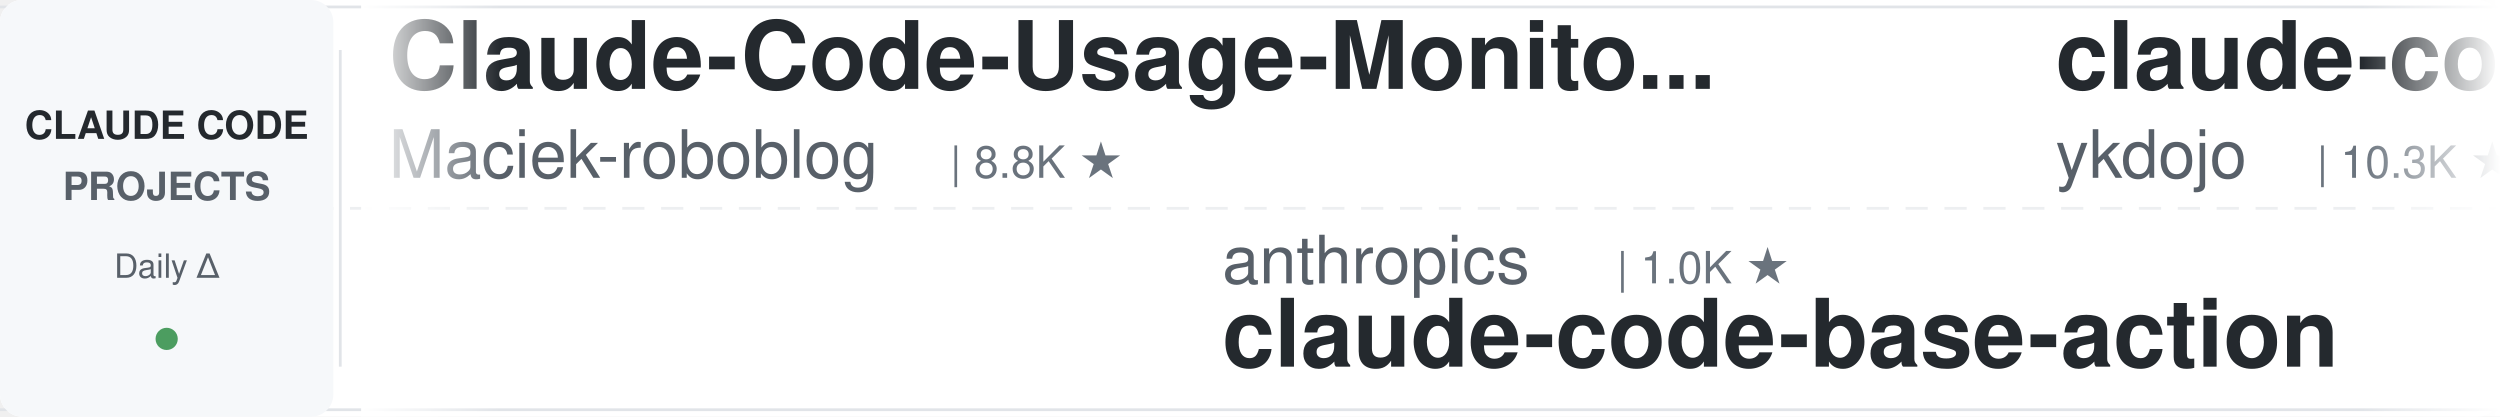
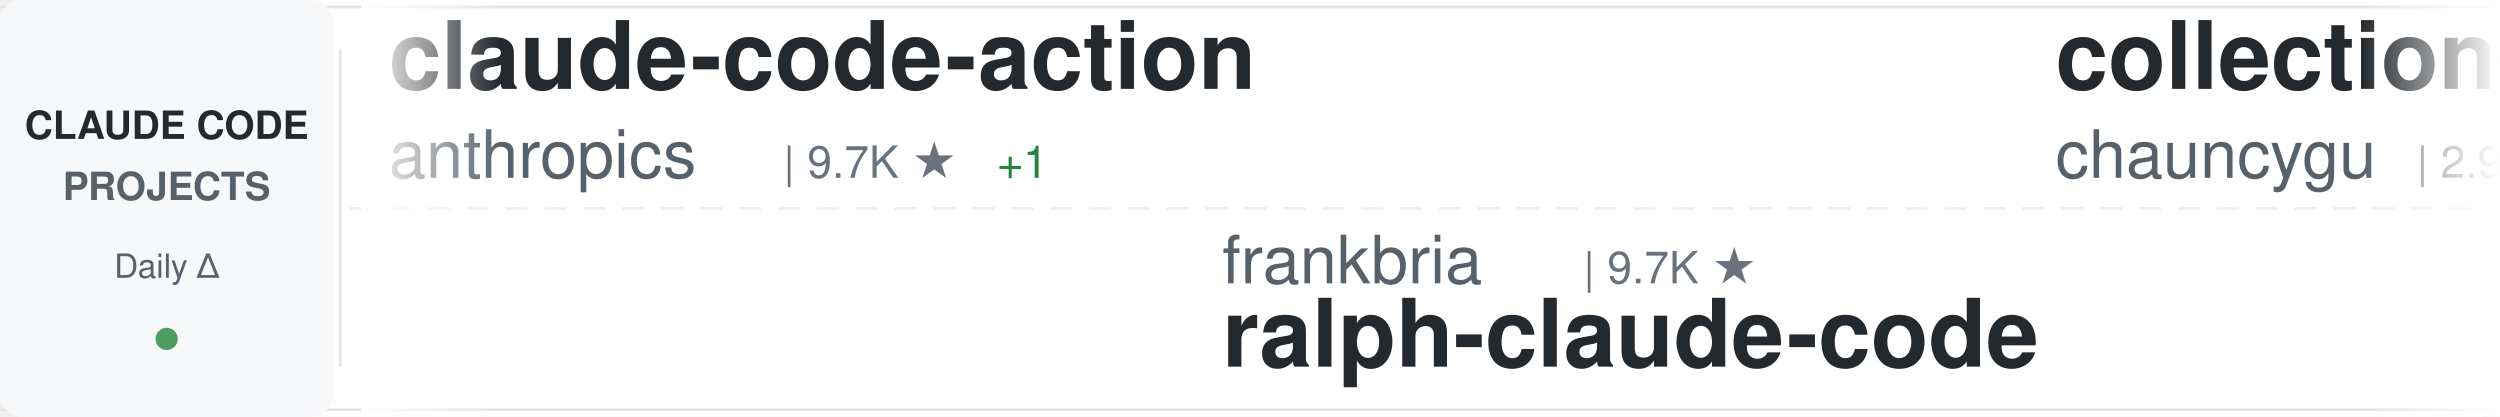
<svg xmlns="http://www.w3.org/2000/svg" width="900" height="150">
  <defs>
    <linearGradient id="awesomeLeftFade" x1="0%" y1="0%" x2="100%" y2="0%">
      <stop offset="0%" style="stop-color:#ffffff;stop-opacity:1" />
      <stop offset="100%" style="stop-color:#ffffff;stop-opacity:0" />
    </linearGradient>
    <linearGradient id="awesomeRightFade" x1="0%" y1="0%" x2="100%" y2="0%">
      <stop offset="0%" style="stop-color:#ffffff;stop-opacity:0" />
      <stop offset="100%" style="stop-color:#ffffff;stop-opacity:1" />
    </linearGradient>
  </defs>
  <rect width="900" height="150" fill="#ffffff" rx="8" />
  <rect x="0" y="2" width="900" height="1" fill="#e1e4e8" />
  <rect x="0" y="147" width="900" height="1" fill="#e1e4e8" />
  <line x1="0" y1="75" x2="900" y2="75" stroke="#e1e4e8" stroke-width="1" stroke-dasharray="8 6" opacity="0.6" />
  <rect x="0" y="0" width="120" height="150" fill="#f6f8fa" rx="8" />
  <text x="60" y="50" font-family="-apple-system, BlinkMacSystemFont, 'Segoe UI', Helvetica, Arial, sans-serif" font-size="14" font-weight="600" fill="#24292e" text-anchor="middle">CLAUDE CODE</text>
  <text x="60" y="72" font-family="-apple-system, BlinkMacSystemFont, 'Segoe UI', Helvetica, Arial, sans-serif" font-size="14" font-weight="600" fill="#586069" text-anchor="middle">PROJECTS</text>
  <text x="60" y="100" font-family="-apple-system, BlinkMacSystemFont, 'Segoe UI', Helvetica, Arial, sans-serif" font-size="12" font-weight="500" fill="#586069" text-anchor="middle">Daily Δ</text>
  <circle cx="60" cy="122" r="4" fill="#22863a" opacity="0.8" />
  <rect x="122" y="18" width="1" height="114" fill="#e1e4e8" />
  <clipPath id="awesomeTickerClip">
    <rect x="130" y="0" width="770" height="150" />
  </clipPath>
  <g clip-path="url(#awesomeTickerClip)">
    <g id="awesomeTickerItems">
      <animateTransform attributeName="transform" attributeType="XML" type="translate" from="0 0" to="-3000 0" dur="54s" repeatCount="indefinite" />
      <g transform="translate(0, 0)">
-         <text x="140" y="32" font-family="-apple-system, BlinkMacSystemFont, 'Segoe UI', Helvetica, Arial, sans-serif" font-size="34" font-weight="600" fill="#24292e">Claude-Code-Usage-Monito...</text>
-         <text x="140" y="64" font-family="-apple-system, BlinkMacSystemFont, 'Segoe UI', Helvetica, Arial, sans-serif" font-size="24" font-weight="400" fill="#586069">Maciek-roboblog</text>
-         <text x="342" y="64" font-family="-apple-system, BlinkMacSystemFont, 'Segoe UI', Helvetica, Arial, sans-serif" font-size="16" font-weight="500" fill="#6a737d">| 8.8K ★</text>
+         <text x="140" y="32" font-family="-apple-system, BlinkMacSystemFont, 'Segoe UI', Helvetica, Arial, sans-serif" font-size="34" font-weight="600" fill="#24292e">claude-code-action</text>
+         <text x="140" y="64" font-family="-apple-system, BlinkMacSystemFont, 'Segoe UI', Helvetica, Arial, sans-serif" font-size="24" font-weight="400" fill="#586069">anthropics</text>
+         <text x="282" y="64" font-family="-apple-system, BlinkMacSystemFont, 'Segoe UI', Helvetica, Arial, sans-serif" font-size="16" font-weight="500" fill="#6a737d">| 9.7K ★</text>
+         <text x="359" y="64" font-family="-apple-system, BlinkMacSystemFont, 'Segoe UI', Helvetica, Arial, sans-serif" font-size="16" font-weight="500" fill="#22863a"> +1</text>
      </g>
      <g transform="translate(300, 0)">
-         <text x="140" y="102" font-family="-apple-system, BlinkMacSystemFont, 'Segoe UI', Helvetica, Arial, sans-serif" font-size="24" font-weight="400" fill="#586069">anthropics</text>
-         <text x="282" y="102" font-family="-apple-system, BlinkMacSystemFont, 'Segoe UI', Helvetica, Arial, sans-serif" font-size="16" font-weight="500" fill="#6a737d">| 1.0K ★</text>
-         <text x="140" y="132" font-family="-apple-system, BlinkMacSystemFont, 'Segoe UI', Helvetica, Arial, sans-serif" font-size="34" font-weight="600" fill="#24292e">claude-code-base-action</text>
+         <text x="140" y="102" font-family="-apple-system, BlinkMacSystemFont, 'Segoe UI', Helvetica, Arial, sans-serif" font-size="24" font-weight="400" fill="#586069">frankbria</text>
+         <text x="270" y="102" font-family="-apple-system, BlinkMacSystemFont, 'Segoe UI', Helvetica, Arial, sans-serif" font-size="16" font-weight="500" fill="#6a737d">| 9.7K ★</text>
+         <text x="140" y="132" font-family="-apple-system, BlinkMacSystemFont, 'Segoe UI', Helvetica, Arial, sans-serif" font-size="34" font-weight="600" fill="#24292e">ralph-claude-code</text>
      </g>
      <g transform="translate(600, 0)">
-         <text x="140" y="32" font-family="-apple-system, BlinkMacSystemFont, 'Segoe UI', Helvetica, Arial, sans-serif" font-size="34" font-weight="600" fill="#24292e">claude-code-tips</text>
-         <text x="140" y="64" font-family="-apple-system, BlinkMacSystemFont, 'Segoe UI', Helvetica, Arial, sans-serif" font-size="24" font-weight="400" fill="#586069">ykdojo</text>
-         <text x="234" y="64" font-family="-apple-system, BlinkMacSystemFont, 'Segoe UI', Helvetica, Arial, sans-serif" font-size="16" font-weight="500" fill="#6a737d">| 10.3K ★</text>
-         <text x="320" y="64" font-family="-apple-system, BlinkMacSystemFont, 'Segoe UI', Helvetica, Arial, sans-serif" font-size="16" font-weight="500" fill="#22863a"> +1</text>
+         <text x="140" y="32" font-family="-apple-system, BlinkMacSystemFont, 'Segoe UI', Helvetica, Arial, sans-serif" font-size="34" font-weight="600" fill="#24292e">collection-claude-code-s...</text>
+         <text x="140" y="64" font-family="-apple-system, BlinkMacSystemFont, 'Segoe UI', Helvetica, Arial, sans-serif" font-size="24" font-weight="400" fill="#586069">chauncygu</text>
+         <text x="270" y="64" font-family="-apple-system, BlinkMacSystemFont, 'Segoe UI', Helvetica, Arial, sans-serif" font-size="16" font-weight="500" fill="#6a737d">| 2.9K ★</text>
+         <text x="347" y="64" font-family="-apple-system, BlinkMacSystemFont, 'Segoe UI', Helvetica, Arial, sans-serif" font-size="16" font-weight="500" fill="#22863a"> +1</text>
      </g>
      <g transform="translate(900, 0)">
-         <text x="140" y="102" font-family="-apple-system, BlinkMacSystemFont, 'Segoe UI', Helvetica, Arial, sans-serif" font-size="24" font-weight="400" fill="#586069">kodu-ai</text>
-         <text x="246" y="102" font-family="-apple-system, BlinkMacSystemFont, 'Segoe UI', Helvetica, Arial, sans-serif" font-size="16" font-weight="500" fill="#6a737d">| 5.2K ★</text>
-         <text x="140" y="132" font-family="-apple-system, BlinkMacSystemFont, 'Segoe UI', Helvetica, Arial, sans-serif" font-size="34" font-weight="600" fill="#24292e">claude-coder</text>
+         <text x="140" y="102" font-family="-apple-system, BlinkMacSystemFont, 'Segoe UI', Helvetica, Arial, sans-serif" font-size="24" font-weight="400" fill="#586069">OneRedOak</text>
+         <text x="270" y="102" font-family="-apple-system, BlinkMacSystemFont, 'Segoe UI', Helvetica, Arial, sans-serif" font-size="16" font-weight="500" fill="#6a737d">| 3.9K ★</text>
+         <text x="140" y="132" font-family="-apple-system, BlinkMacSystemFont, 'Segoe UI', Helvetica, Arial, sans-serif" font-size="34" font-weight="600" fill="#24292e">claude-code-workflows</text>
      </g>
      <g transform="translate(1200, 0)">
-         <text x="140" y="32" font-family="-apple-system, BlinkMacSystemFont, 'Segoe UI', Helvetica, Arial, sans-serif" font-size="34" font-weight="600" fill="#24292e">claude-code-analysis</text>
-         <text x="140" y="64" font-family="-apple-system, BlinkMacSystemFont, 'Segoe UI', Helvetica, Arial, sans-serif" font-size="24" font-weight="400" fill="#586069">liuup</text>
-         <text x="222" y="64" font-family="-apple-system, BlinkMacSystemFont, 'Segoe UI', Helvetica, Arial, sans-serif" font-size="16" font-weight="500" fill="#6a737d">| 4.1K ★</text>
+         <text x="140" y="32" font-family="-apple-system, BlinkMacSystemFont, 'Segoe UI', Helvetica, Arial, sans-serif" font-size="34" font-weight="600" fill="#24292e">claude-code-hooks-master...</text>
+         <text x="140" y="64" font-family="-apple-system, BlinkMacSystemFont, 'Segoe UI', Helvetica, Arial, sans-serif" font-size="24" font-weight="400" fill="#586069">disler</text>
+         <text x="234" y="64" font-family="-apple-system, BlinkMacSystemFont, 'Segoe UI', Helvetica, Arial, sans-serif" font-size="16" font-weight="500" fill="#6a737d">| 4.0K ★</text>
      </g>
      <g transform="translate(1500, 0)">
-         <text x="140" y="102" font-family="-apple-system, BlinkMacSystemFont, 'Segoe UI', Helvetica, Arial, sans-serif" font-size="24" font-weight="400" fill="#586069">JrCx7scC</text>
-         <text x="258" y="102" font-family="-apple-system, BlinkMacSystemFont, 'Segoe UI', Helvetica, Arial, sans-serif" font-size="16" font-weight="500" fill="#6a737d">| 375 ★</text>
-         <text x="140" y="132" font-family="-apple-system, BlinkMacSystemFont, 'Segoe UI', Helvetica, Arial, sans-serif" font-size="34" font-weight="600" fill="#24292e">claude-code-source</text>
+         <text x="140" y="102" font-family="-apple-system, BlinkMacSystemFont, 'Segoe UI', Helvetica, Arial, sans-serif" font-size="24" font-weight="400" fill="#586069">rohitg00</text>
+         <text x="258" y="102" font-family="-apple-system, BlinkMacSystemFont, 'Segoe UI', Helvetica, Arial, sans-serif" font-size="16" font-weight="500" fill="#6a737d">| 2.8K ★</text>
+         <text x="140" y="132" font-family="-apple-system, BlinkMacSystemFont, 'Segoe UI', Helvetica, Arial, sans-serif" font-size="34" font-weight="600" fill="#24292e">awesome-claude-code-tool...</text>
      </g>
      <g transform="translate(1800, 0)">
        <text x="140" y="32" font-family="-apple-system, BlinkMacSystemFont, 'Segoe UI', Helvetica, Arial, sans-serif" font-size="34" font-weight="600" fill="#24292e">Claude-Code</text>
        <text x="140" y="64" font-family="-apple-system, BlinkMacSystemFont, 'Segoe UI', Helvetica, Arial, sans-serif" font-size="24" font-weight="400" fill="#586069">KPR111</text>
        <text x="234" y="64" font-family="-apple-system, BlinkMacSystemFont, 'Segoe UI', Helvetica, Arial, sans-serif" font-size="16" font-weight="500" fill="#6a737d">| 18 ★</text>
      </g>
      <g transform="translate(2100, 0)">
-         <text x="140" y="102" font-family="-apple-system, BlinkMacSystemFont, 'Segoe UI', Helvetica, Arial, sans-serif" font-size="24" font-weight="400" fill="#586069">ccplugins</text>
-         <text x="270" y="102" font-family="-apple-system, BlinkMacSystemFont, 'Segoe UI', Helvetica, Arial, sans-serif" font-size="16" font-weight="500" fill="#6a737d">| 990 ★</text>
-         <text x="140" y="132" font-family="-apple-system, BlinkMacSystemFont, 'Segoe UI', Helvetica, Arial, sans-serif" font-size="34" font-weight="600" fill="#24292e">awesome-claude-code-plug...</text>
+         <text x="140" y="102" font-family="-apple-system, BlinkMacSystemFont, 'Segoe UI', Helvetica, Arial, sans-serif" font-size="24" font-weight="400" fill="#586069">ghuntley</text>
+         <text x="258" y="102" font-family="-apple-system, BlinkMacSystemFont, 'Segoe UI', Helvetica, Arial, sans-serif" font-size="16" font-weight="500" fill="#6a737d">| 989 ★</text>
+         <text x="140" y="132" font-family="-apple-system, BlinkMacSystemFont, 'Segoe UI', Helvetica, Arial, sans-serif" font-size="34" font-weight="600" fill="#24292e">claude-code-source-code-...</text>
      </g>
      <g transform="translate(2400, 0)">
-         <text x="140" y="32" font-family="-apple-system, BlinkMacSystemFont, 'Segoe UI', Helvetica, Arial, sans-serif" font-size="34" font-weight="600" fill="#24292e">claude-code-rust</text>
-         <text x="140" y="64" font-family="-apple-system, BlinkMacSystemFont, 'Segoe UI', Helvetica, Arial, sans-serif" font-size="24" font-weight="400" fill="#586069">lorryjovens-hub</text>
-         <text x="342" y="64" font-family="-apple-system, BlinkMacSystemFont, 'Segoe UI', Helvetica, Arial, sans-serif" font-size="16" font-weight="500" fill="#6a737d">| 1.7K ★</text>
+         <text x="140" y="32" font-family="-apple-system, BlinkMacSystemFont, 'Segoe UI', Helvetica, Arial, sans-serif" font-size="34" font-weight="600" fill="#24292e">claude-code-from-source</text>
+         <text x="140" y="64" font-family="-apple-system, BlinkMacSystemFont, 'Segoe UI', Helvetica, Arial, sans-serif" font-size="24" font-weight="400" fill="#586069">alejandrobalderas</text>
+         <text x="366" y="64" font-family="-apple-system, BlinkMacSystemFont, 'Segoe UI', Helvetica, Arial, sans-serif" font-size="16" font-weight="500" fill="#6a737d">| 3.0K ★</text>
      </g>
      <g transform="translate(2700, 0)">
-         <text x="140" y="102" font-family="-apple-system, BlinkMacSystemFont, 'Segoe UI', Helvetica, Arial, sans-serif" font-size="24" font-weight="400" fill="#586069">Donchitos</text>
-         <text x="270" y="102" font-family="-apple-system, BlinkMacSystemFont, 'Segoe UI', Helvetica, Arial, sans-serif" font-size="16" font-weight="500" fill="#6a737d">| 30.5K ★</text>
-         <text x="356" y="102" font-family="-apple-system, BlinkMacSystemFont, 'Segoe UI', Helvetica, Arial, sans-serif" font-size="16" font-weight="500" fill="#22863a"> +46</text>
-         <text x="140" y="132" font-family="-apple-system, BlinkMacSystemFont, 'Segoe UI', Helvetica, Arial, sans-serif" font-size="34" font-weight="600" fill="#24292e">Claude-Code-Game-Studios</text>
+         <text x="140" y="102" font-family="-apple-system, BlinkMacSystemFont, 'Segoe UI', Helvetica, Arial, sans-serif" font-size="24" font-weight="400" fill="#586069">andrew-kramer-inno</text>
+         <text x="378" y="102" font-family="-apple-system, BlinkMacSystemFont, 'Segoe UI', Helvetica, Arial, sans-serif" font-size="16" font-weight="500" fill="#6a737d">| 594 ★</text>
+         <text x="140" y="132" font-family="-apple-system, BlinkMacSystemFont, 'Segoe UI', Helvetica, Arial, sans-serif" font-size="34" font-weight="600" fill="#24292e">claude-code-source-build</text>
      </g>
      <g transform="translate(3000, 0)">
-         <text x="140" y="32" font-family="-apple-system, BlinkMacSystemFont, 'Segoe UI', Helvetica, Arial, sans-serif" font-size="34" font-weight="600" fill="#24292e">Claude-Code-Usage-Monito...</text>
-         <text x="140" y="64" font-family="-apple-system, BlinkMacSystemFont, 'Segoe UI', Helvetica, Arial, sans-serif" font-size="24" font-weight="400" fill="#586069">Maciek-roboblog</text>
-         <text x="342" y="64" font-family="-apple-system, BlinkMacSystemFont, 'Segoe UI', Helvetica, Arial, sans-serif" font-size="16" font-weight="500" fill="#6a737d">| 8.8K ★</text>
+         <text x="140" y="32" font-family="-apple-system, BlinkMacSystemFont, 'Segoe UI', Helvetica, Arial, sans-serif" font-size="34" font-weight="600" fill="#24292e">claude-code-action</text>
+         <text x="140" y="64" font-family="-apple-system, BlinkMacSystemFont, 'Segoe UI', Helvetica, Arial, sans-serif" font-size="24" font-weight="400" fill="#586069">anthropics</text>
+         <text x="282" y="64" font-family="-apple-system, BlinkMacSystemFont, 'Segoe UI', Helvetica, Arial, sans-serif" font-size="16" font-weight="500" fill="#6a737d">| 9.7K ★</text>
+         <text x="359" y="64" font-family="-apple-system, BlinkMacSystemFont, 'Segoe UI', Helvetica, Arial, sans-serif" font-size="16" font-weight="500" fill="#22863a"> +1</text>
      </g>
      <g transform="translate(3300, 0)">
-         <text x="140" y="102" font-family="-apple-system, BlinkMacSystemFont, 'Segoe UI', Helvetica, Arial, sans-serif" font-size="24" font-weight="400" fill="#586069">anthropics</text>
-         <text x="282" y="102" font-family="-apple-system, BlinkMacSystemFont, 'Segoe UI', Helvetica, Arial, sans-serif" font-size="16" font-weight="500" fill="#6a737d">| 1.0K ★</text>
-         <text x="140" y="132" font-family="-apple-system, BlinkMacSystemFont, 'Segoe UI', Helvetica, Arial, sans-serif" font-size="34" font-weight="600" fill="#24292e">claude-code-base-action</text>
+         <text x="140" y="102" font-family="-apple-system, BlinkMacSystemFont, 'Segoe UI', Helvetica, Arial, sans-serif" font-size="24" font-weight="400" fill="#586069">frankbria</text>
+         <text x="270" y="102" font-family="-apple-system, BlinkMacSystemFont, 'Segoe UI', Helvetica, Arial, sans-serif" font-size="16" font-weight="500" fill="#6a737d">| 9.7K ★</text>
+         <text x="140" y="132" font-family="-apple-system, BlinkMacSystemFont, 'Segoe UI', Helvetica, Arial, sans-serif" font-size="34" font-weight="600" fill="#24292e">ralph-claude-code</text>
      </g>
      <g transform="translate(3600, 0)">
-         <text x="140" y="32" font-family="-apple-system, BlinkMacSystemFont, 'Segoe UI', Helvetica, Arial, sans-serif" font-size="34" font-weight="600" fill="#24292e">claude-code-tips</text>
-         <text x="140" y="64" font-family="-apple-system, BlinkMacSystemFont, 'Segoe UI', Helvetica, Arial, sans-serif" font-size="24" font-weight="400" fill="#586069">ykdojo</text>
-         <text x="234" y="64" font-family="-apple-system, BlinkMacSystemFont, 'Segoe UI', Helvetica, Arial, sans-serif" font-size="16" font-weight="500" fill="#6a737d">| 10.3K ★</text>
-         <text x="320" y="64" font-family="-apple-system, BlinkMacSystemFont, 'Segoe UI', Helvetica, Arial, sans-serif" font-size="16" font-weight="500" fill="#22863a"> +1</text>
+         <text x="140" y="32" font-family="-apple-system, BlinkMacSystemFont, 'Segoe UI', Helvetica, Arial, sans-serif" font-size="34" font-weight="600" fill="#24292e">collection-claude-code-s...</text>
+         <text x="140" y="64" font-family="-apple-system, BlinkMacSystemFont, 'Segoe UI', Helvetica, Arial, sans-serif" font-size="24" font-weight="400" fill="#586069">chauncygu</text>
+         <text x="270" y="64" font-family="-apple-system, BlinkMacSystemFont, 'Segoe UI', Helvetica, Arial, sans-serif" font-size="16" font-weight="500" fill="#6a737d">| 2.9K ★</text>
+         <text x="347" y="64" font-family="-apple-system, BlinkMacSystemFont, 'Segoe UI', Helvetica, Arial, sans-serif" font-size="16" font-weight="500" fill="#22863a"> +1</text>
      </g>
      <g transform="translate(3900, 0)">
-         <text x="140" y="102" font-family="-apple-system, BlinkMacSystemFont, 'Segoe UI', Helvetica, Arial, sans-serif" font-size="24" font-weight="400" fill="#586069">kodu-ai</text>
-         <text x="246" y="102" font-family="-apple-system, BlinkMacSystemFont, 'Segoe UI', Helvetica, Arial, sans-serif" font-size="16" font-weight="500" fill="#6a737d">| 5.2K ★</text>
-         <text x="140" y="132" font-family="-apple-system, BlinkMacSystemFont, 'Segoe UI', Helvetica, Arial, sans-serif" font-size="34" font-weight="600" fill="#24292e">claude-coder</text>
+         <text x="140" y="102" font-family="-apple-system, BlinkMacSystemFont, 'Segoe UI', Helvetica, Arial, sans-serif" font-size="24" font-weight="400" fill="#586069">OneRedOak</text>
+         <text x="270" y="102" font-family="-apple-system, BlinkMacSystemFont, 'Segoe UI', Helvetica, Arial, sans-serif" font-size="16" font-weight="500" fill="#6a737d">| 3.9K ★</text>
+         <text x="140" y="132" font-family="-apple-system, BlinkMacSystemFont, 'Segoe UI', Helvetica, Arial, sans-serif" font-size="34" font-weight="600" fill="#24292e">claude-code-workflows</text>
      </g>
    </g>
  </g>
  <rect x="130" y="0" width="50" height="150" fill="url(#awesomeLeftFade)" />
  <rect x="850" y="0" width="50" height="150" fill="url(#awesomeRightFade)" />
</svg>
